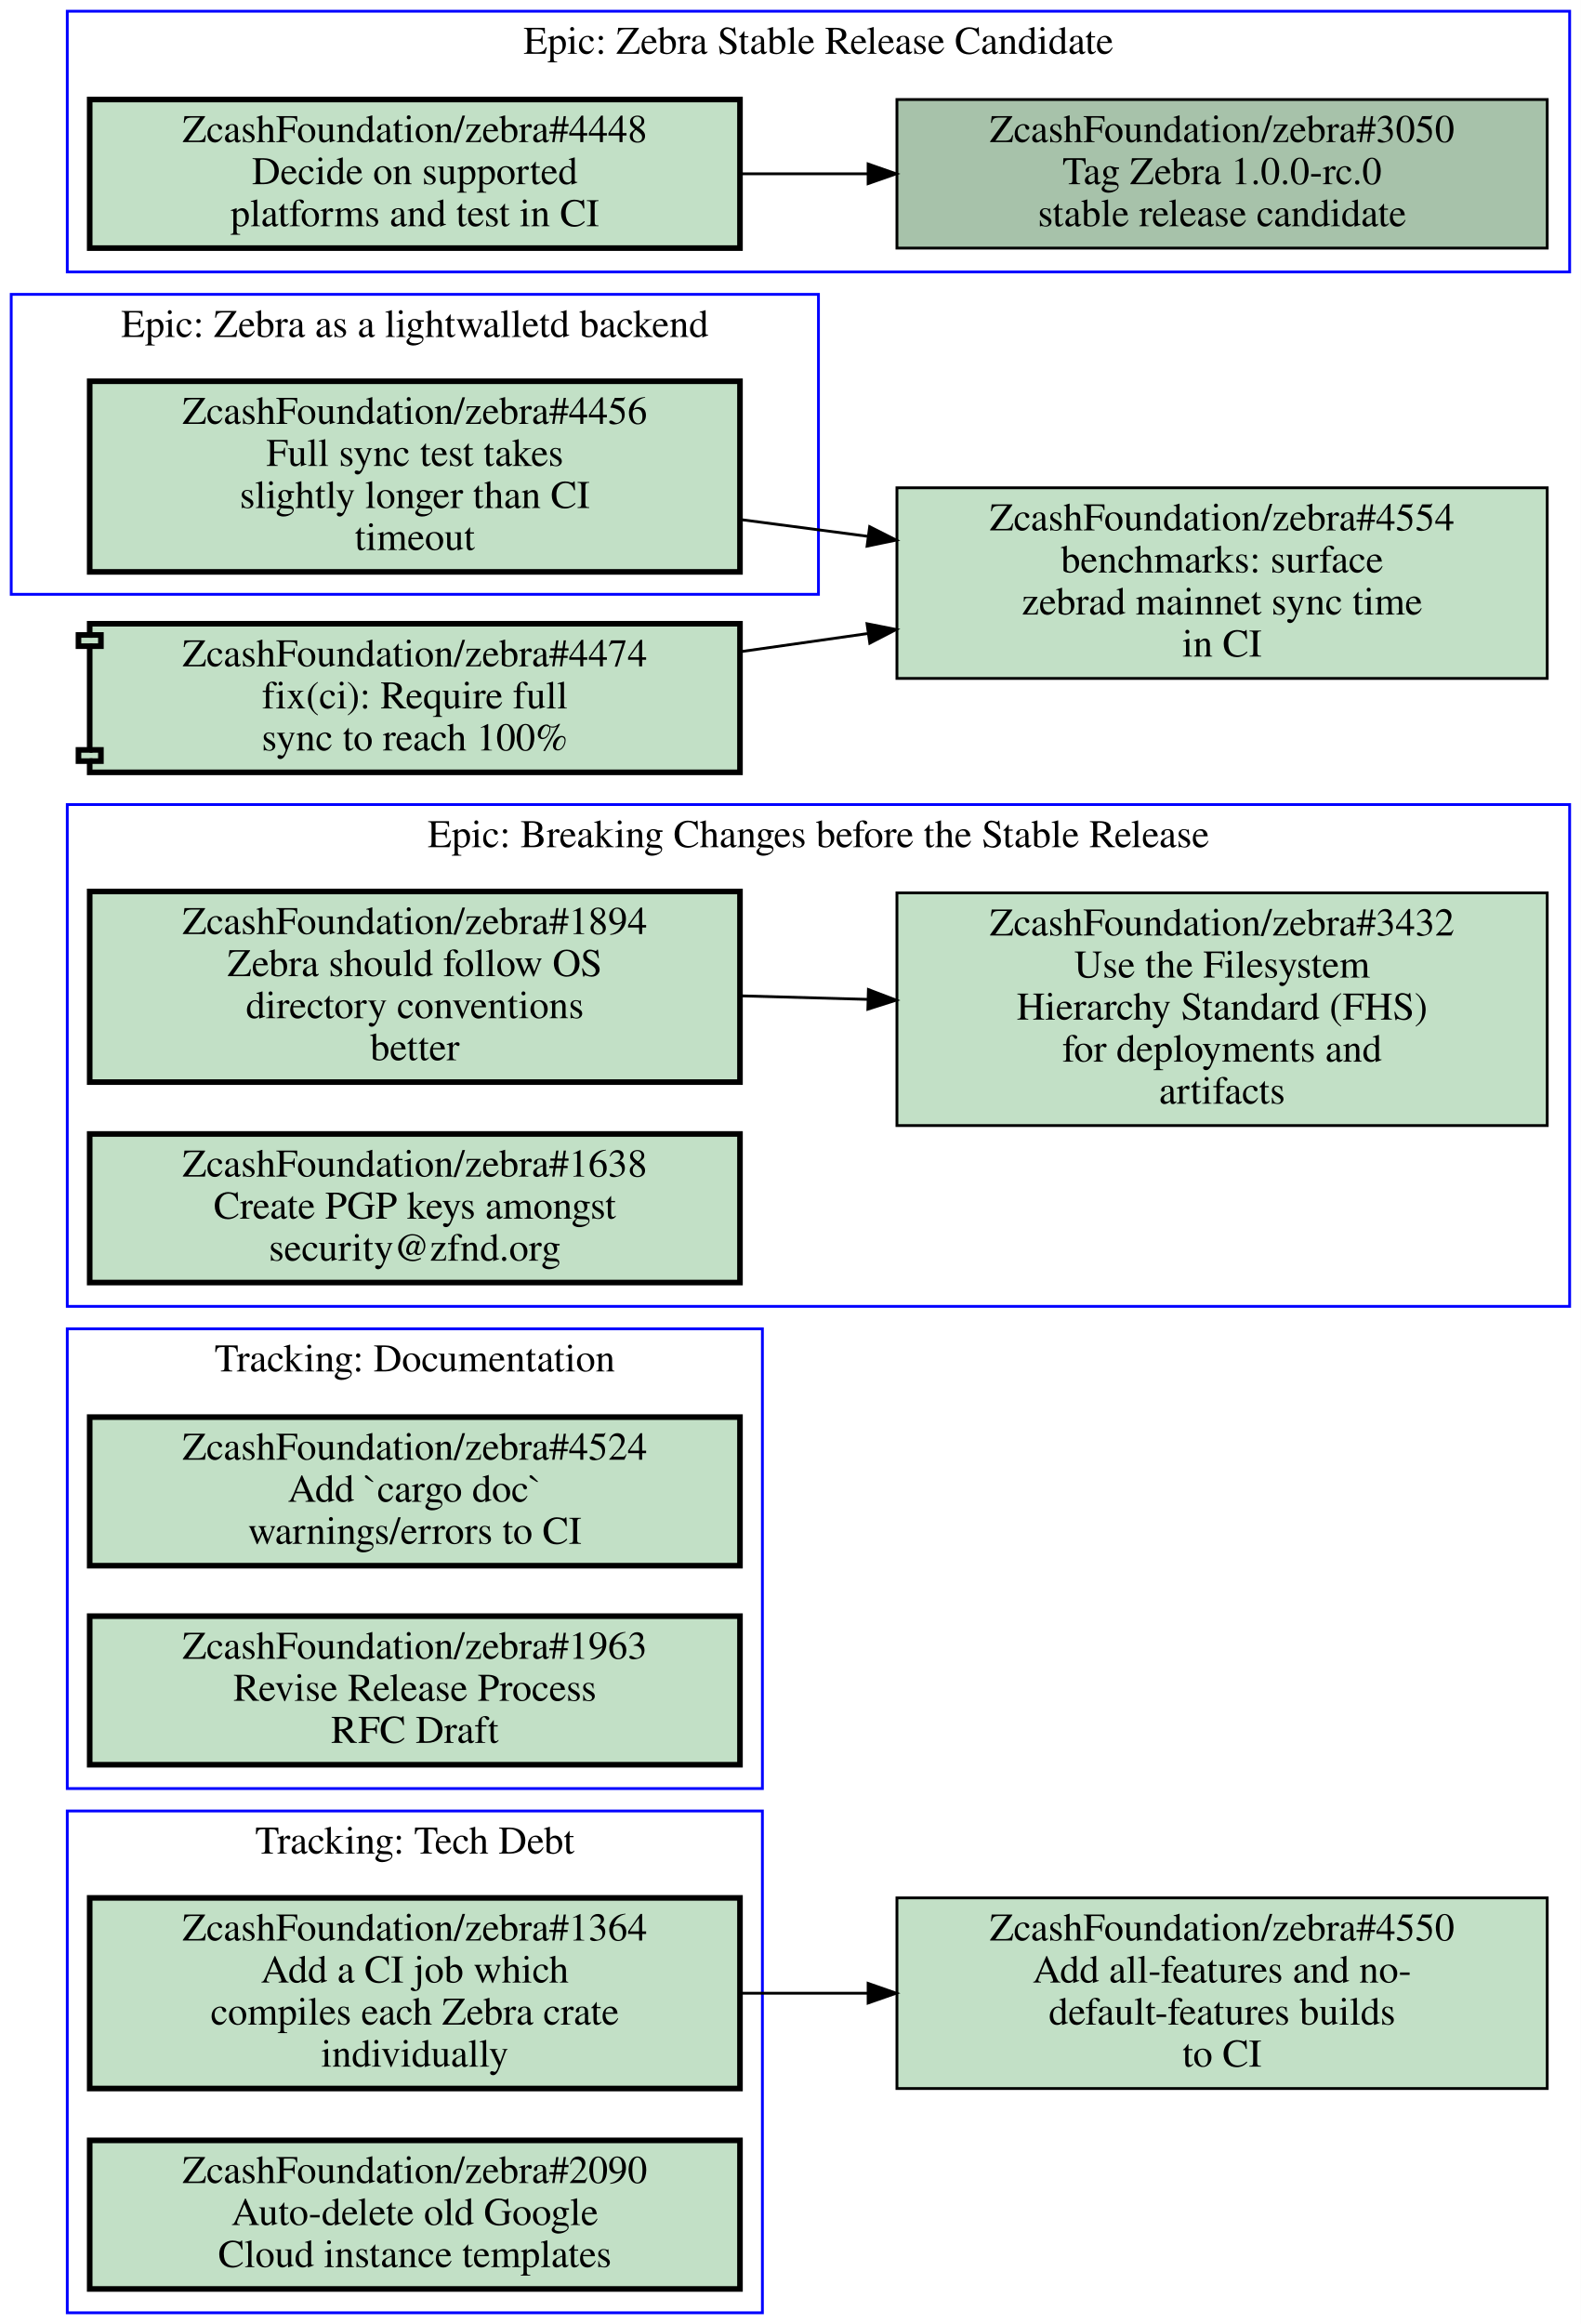
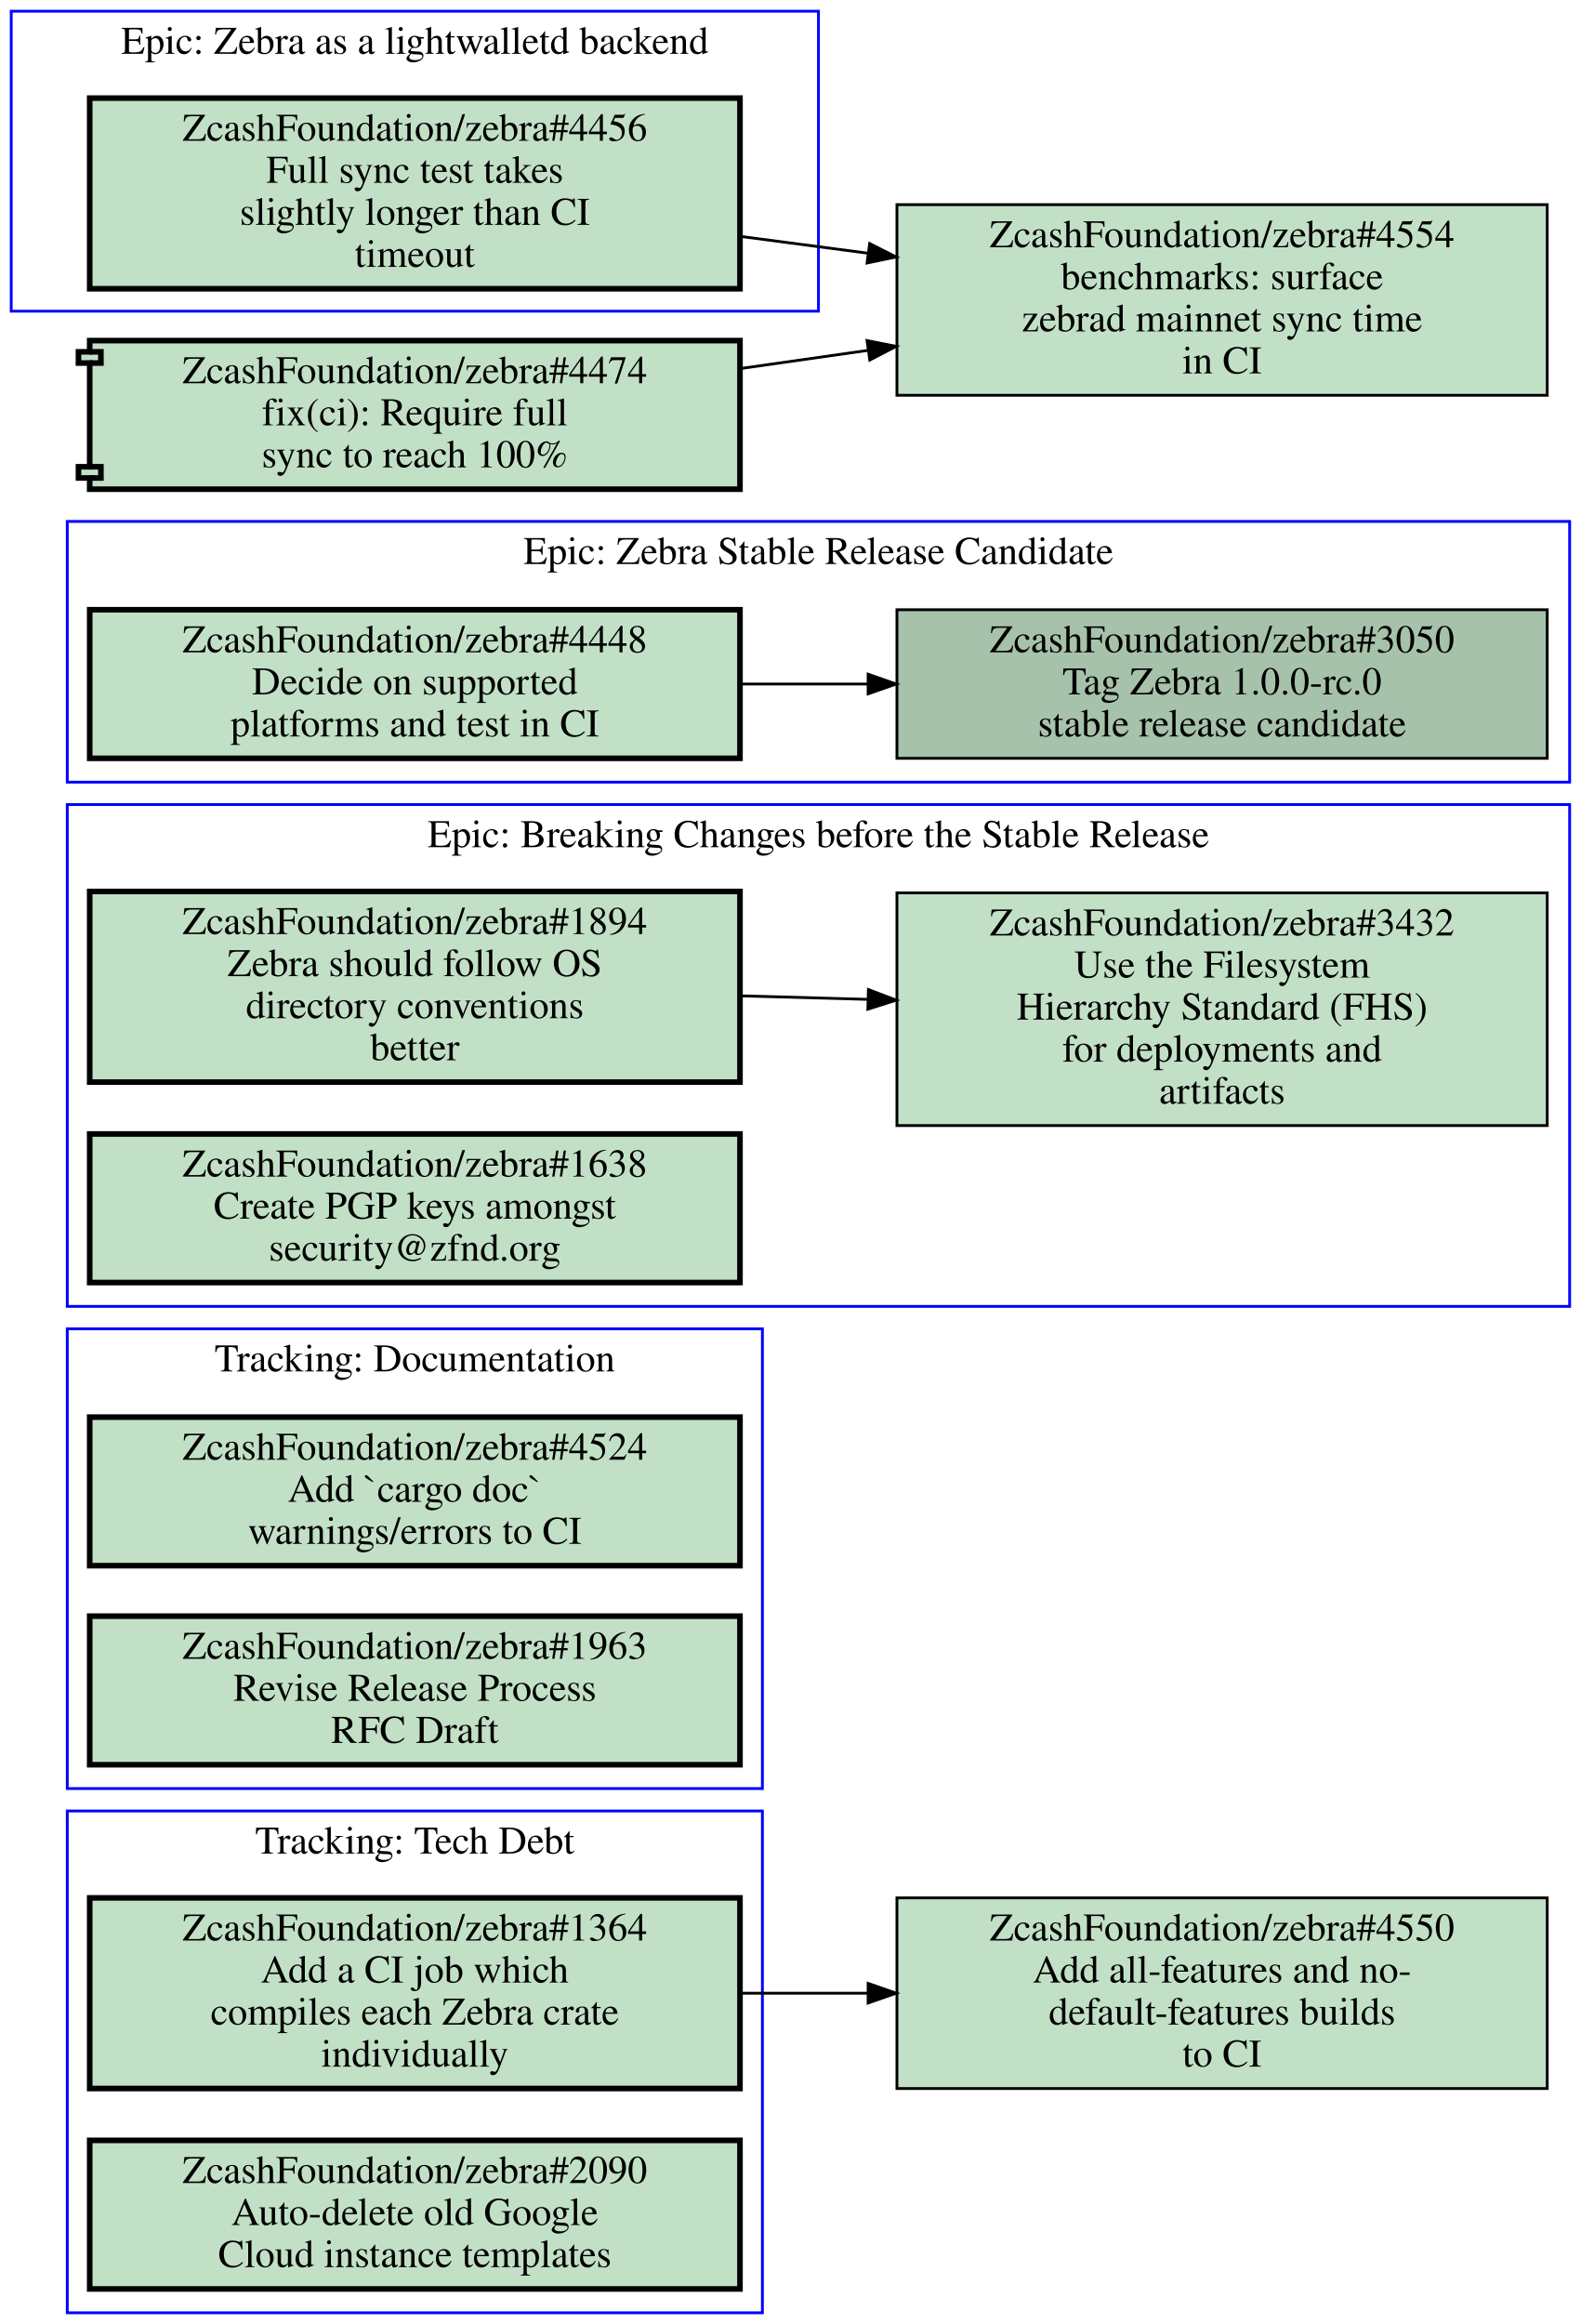
<svg xmlns="http://www.w3.org/2000/svg" xmlns:xlink="http://www.w3.org/1999/xlink" width="564pt" height="829pt" viewBox="0.00 0.00 564.00 829.00">
  <g id="graph0" class="graph" transform="scale(1 1) rotate(0) translate(4 825)">
    <polygon fill="#ffffff" stroke="transparent" points="-4,4 -4,-825 560,-825 560,4 -4,4" />
    <g id="clust1" class="cluster">
      <polygon fill="none" stroke="#0000ff" points="20,0 20,-179 268,-179 268,0 20,0" />
      <text text-anchor="middle" x="144" y="-163.8" font-family="Times,serif" font-size="14.00" fill="#000000">Tracking: Tech Debt</text>
    </g>
    <g id="clust2" class="cluster">
-       <polygon fill="none" stroke="#0000ff" points="0,-613 0,-720 288,-720 288,-613 0,-613" />
-       <text text-anchor="middle" x="144" y="-704.8" font-family="Times,serif" font-size="14.00" fill="#000000">Epic: Zebra as a lightwalletd backend</text>
+       <polygon fill="none" stroke="#0000ff" points="20,-546 20,-639 556,-639 556,-546 20,-546" />
+       <text text-anchor="middle" x="288" y="-623.8" font-family="Times,serif" font-size="14.00" fill="#000000">Epic: Zebra Stable Release Candidate</text>
    </g>
    <g id="clust3" class="cluster">
+       <polygon fill="none" stroke="#0000ff" points="0,-714 0,-821 288,-821 288,-714 0,-714" />
+       <text text-anchor="middle" x="144" y="-805.8" font-family="Times,serif" font-size="14.00" fill="#000000">Epic: Zebra as a lightwalletd backend</text>
+     </g>
+     <g id="clust4" class="cluster">
+       <polygon fill="none" stroke="#0000ff" points="20,-187 20,-351 268,-351 268,-187 20,-187" />
+       <text text-anchor="middle" x="144" y="-335.8" font-family="Times,serif" font-size="14.00" fill="#000000">Tracking: Documentation</text>
+     </g>
+     <g id="clust5" class="cluster">
      <polygon fill="none" stroke="#0000ff" points="20,-359 20,-538 556,-538 556,-359 20,-359" />
      <text text-anchor="middle" x="288" y="-522.8" font-family="Times,serif" font-size="14.00" fill="#000000">Epic: Breaking Changes before the Stable Release</text>
-     </g>
-     <g id="clust4" class="cluster">
-       <polygon fill="none" stroke="#0000ff" points="20,-728 20,-821 556,-821 556,-728 20,-728" />
-       <text text-anchor="middle" x="288" y="-805.8" font-family="Times,serif" font-size="14.00" fill="#000000">Epic: Zebra Stable Release Candidate</text>
-     </g>
-     <g id="clust5" class="cluster">
-       <polygon fill="none" stroke="#0000ff" points="20,-187 20,-351 268,-351 268,-187 20,-187" />
-       <text text-anchor="middle" x="144" y="-335.8" font-family="Times,serif" font-size="14.00" fill="#000000">Tracking: Documentation</text>
    </g>
    <g id="node1" class="node open">
      <g id="a_node1">
        <a xlink:href="https://github.com/ZcashFoundation/zebra/issues/1364" xlink:title="ZcashFoundation/zebra#1364&#10;Add a CI job which&#10;compiles each Zebra crate&#10;individually" target="_blank">
          <polygon fill="#c2e0c6" stroke="#000000" stroke-width="2" points="260,-148 28,-148 28,-80 260,-80 260,-148" />
          <text text-anchor="middle" x="144" y="-132.8" font-family="Times,serif" font-size="14.00" fill="#000000">ZcashFoundation/zebra#1364</text>
          <text text-anchor="middle" x="144" y="-117.8" font-family="Times,serif" font-size="14.00" fill="#000000">Add a CI job which</text>
          <text text-anchor="middle" x="144" y="-102.8" font-family="Times,serif" font-size="14.00" fill="#000000">compiles each Zebra crate</text>
          <text text-anchor="middle" x="144" y="-87.8" font-family="Times,serif" font-size="14.00" fill="#000000">individually</text>
        </a>
      </g>
    </g>
    <g id="node11" class="node open">
      <g id="a_node11">
        <a xlink:href="https://github.com/ZcashFoundation/zebra/issues/4550" xlink:title="ZcashFoundation/zebra#4550&#10;Add all-features and no-&#10;default-features builds&#10;to CI" target="_blank">
          <polygon fill="#c2e0c6" stroke="#000000" points="548,-148 316,-148 316,-80 548,-80 548,-148" />
          <text text-anchor="middle" x="432" y="-132.8" font-family="Times,serif" font-size="14.00" fill="#000000">ZcashFoundation/zebra#4550</text>
          <text text-anchor="middle" x="432" y="-117.8" font-family="Times,serif" font-size="14.00" fill="#000000">Add all-features and no-</text>
          <text text-anchor="middle" x="432" y="-102.8" font-family="Times,serif" font-size="14.00" fill="#000000">default-features builds</text>
          <text text-anchor="middle" x="432" y="-87.8" font-family="Times,serif" font-size="14.00" fill="#000000">to CI</text>
        </a>
      </g>
    </g>
    <g id="edge3" class="edge">
      <path fill="none" stroke="#000000" d="M260.31,-114C275.15,-114 290.4,-114 305.39,-114" />
      <polygon fill="#000000" stroke="#000000" points="305.72,-117.5 315.72,-114 305.72,-110.5 305.72,-117.5" />
    </g>
    <g id="node2" class="node open">
      <g id="a_node2">
        <a xlink:href="https://github.com/ZcashFoundation/zebra/issues/2090" xlink:title="ZcashFoundation/zebra#2090&#10;Auto-delete old Google&#10;Cloud instance templates" target="_blank">
          <polygon fill="#c2e0c6" stroke="#000000" stroke-width="2" points="260,-61.5 28,-61.5 28,-8.5 260,-8.5 260,-61.5" />
          <text text-anchor="middle" x="144" y="-46.3" font-family="Times,serif" font-size="14.00" fill="#000000">ZcashFoundation/zebra#2090</text>
          <text text-anchor="middle" x="144" y="-31.3" font-family="Times,serif" font-size="14.00" fill="#000000">Auto-delete old Google</text>
          <text text-anchor="middle" x="144" y="-16.3" font-family="Times,serif" font-size="14.00" fill="#000000">Cloud instance templates</text>
        </a>
      </g>
    </g>
    <g id="node3" class="node open">
      <g id="a_node3">
+         <a xlink:href="https://github.com/ZcashFoundation/zebra/issues/3050" xlink:title="ZcashFoundation/zebra#3050&#10;Tag Zebra 1.0.0-rc.0&#10;stable release candidate" target="_blank">
+           <polygon fill="#a7c2aa" stroke="#000000" points="548,-607.5 316,-607.5 316,-554.5 548,-554.5 548,-607.5" />
+           <text text-anchor="middle" x="432" y="-592.3" font-family="Times,serif" font-size="14.00" fill="#000000">ZcashFoundation/zebra#3050</text>
+           <text text-anchor="middle" x="432" y="-577.3" font-family="Times,serif" font-size="14.00" fill="#000000">Tag Zebra 1.0.0-rc.0</text>
+           <text text-anchor="middle" x="432" y="-562.3" font-family="Times,serif" font-size="14.00" fill="#000000">stable release candidate</text>
+         </a>
+       </g>
+     </g>
+     <g id="node4" class="node open">
+       <g id="a_node4">
+         <a xlink:href="https://github.com/ZcashFoundation/zebra/issues/4448" xlink:title="ZcashFoundation/zebra#4448&#10;Decide on supported&#10;platforms and test in CI" target="_blank">
+           <polygon fill="#c2e0c6" stroke="#000000" stroke-width="2" points="260,-607.5 28,-607.5 28,-554.5 260,-554.5 260,-607.5" />
+           <text text-anchor="middle" x="144" y="-592.3" font-family="Times,serif" font-size="14.00" fill="#000000">ZcashFoundation/zebra#4448</text>
+           <text text-anchor="middle" x="144" y="-577.3" font-family="Times,serif" font-size="14.00" fill="#000000">Decide on supported</text>
+           <text text-anchor="middle" x="144" y="-562.3" font-family="Times,serif" font-size="14.00" fill="#000000">platforms and test in CI</text>
+         </a>
+       </g>
+     </g>
+     <g id="edge1" class="edge">
+       <path fill="none" stroke="#000000" d="M260.31,-581C275.15,-581 290.4,-581 305.39,-581" />
+       <polygon fill="#000000" stroke="#000000" points="305.72,-584.5 315.72,-581 305.72,-577.5 305.72,-584.5" />
+     </g>
+     <g id="node5" class="node open">
+       <g id="a_node5">
        <a xlink:href="https://github.com/ZcashFoundation/zebra/issues/4456" xlink:title="ZcashFoundation/zebra#4456&#10;Full sync test takes&#10;slightly longer than CI&#10;timeout" target="_blank">
-           <polygon fill="#c2e0c6" stroke="#000000" stroke-width="2" points="260,-689 28,-689 28,-621 260,-621 260,-689" />
-           <text text-anchor="middle" x="144" y="-673.8" font-family="Times,serif" font-size="14.00" fill="#000000">ZcashFoundation/zebra#4456</text>
-           <text text-anchor="middle" x="144" y="-658.8" font-family="Times,serif" font-size="14.00" fill="#000000">Full sync test takes</text>
-           <text text-anchor="middle" x="144" y="-643.8" font-family="Times,serif" font-size="14.00" fill="#000000">slightly longer than CI</text>
-           <text text-anchor="middle" x="144" y="-628.8" font-family="Times,serif" font-size="14.00" fill="#000000">timeout</text>
+           <polygon fill="#c2e0c6" stroke="#000000" stroke-width="2" points="260,-790 28,-790 28,-722 260,-722 260,-790" />
+           <text text-anchor="middle" x="144" y="-774.8" font-family="Times,serif" font-size="14.00" fill="#000000">ZcashFoundation/zebra#4456</text>
+           <text text-anchor="middle" x="144" y="-759.8" font-family="Times,serif" font-size="14.00" fill="#000000">Full sync test takes</text>
+           <text text-anchor="middle" x="144" y="-744.8" font-family="Times,serif" font-size="14.00" fill="#000000">slightly longer than CI</text>
+           <text text-anchor="middle" x="144" y="-729.8" font-family="Times,serif" font-size="14.00" fill="#000000">timeout</text>
        </a>
      </g>
    </g>
    <g id="node12" class="node open">
      <g id="a_node12">
        <a xlink:href="https://github.com/ZcashFoundation/zebra/issues/4554" xlink:title="ZcashFoundation/zebra#4554&#10;benchmarks: surface&#10;zebrad mainnet sync time&#10;in CI" target="_blank">
-           <polygon fill="#c2e0c6" stroke="#000000" points="548,-651 316,-651 316,-583 548,-583 548,-651" />
-           <text text-anchor="middle" x="432" y="-635.8" font-family="Times,serif" font-size="14.00" fill="#000000">ZcashFoundation/zebra#4554</text>
-           <text text-anchor="middle" x="432" y="-620.8" font-family="Times,serif" font-size="14.00" fill="#000000">benchmarks: surface</text>
-           <text text-anchor="middle" x="432" y="-605.8" font-family="Times,serif" font-size="14.00" fill="#000000">zebrad mainnet sync time</text>
-           <text text-anchor="middle" x="432" y="-590.8" font-family="Times,serif" font-size="14.00" fill="#000000">in CI</text>
+           <polygon fill="#c2e0c6" stroke="#000000" points="548,-752 316,-752 316,-684 548,-684 548,-752" />
+           <text text-anchor="middle" x="432" y="-736.8" font-family="Times,serif" font-size="14.00" fill="#000000">ZcashFoundation/zebra#4554</text>
+           <text text-anchor="middle" x="432" y="-721.8" font-family="Times,serif" font-size="14.00" fill="#000000">benchmarks: surface</text>
+           <text text-anchor="middle" x="432" y="-706.8" font-family="Times,serif" font-size="14.00" fill="#000000">zebrad mainnet sync time</text>
+           <text text-anchor="middle" x="432" y="-691.8" font-family="Times,serif" font-size="14.00" fill="#000000">in CI</text>
        </a>
      </g>
    </g>
    <g id="edge4" class="edge">
-       <path fill="none" stroke="#000000" d="M260.31,-639.65C275.15,-637.7 290.4,-635.68 305.39,-633.71" />
-       <polygon fill="#000000" stroke="#000000" points="306.267,-637.124 315.72,-632.34 305.347,-630.185 306.267,-637.124" />
+       <path fill="none" stroke="#000000" d="M260.31,-740.65C275.15,-738.7 290.4,-736.68 305.39,-734.71" />
+       <polygon fill="#000000" stroke="#000000" points="306.267,-738.124 315.72,-733.34 305.347,-731.185 306.267,-738.124" />
    </g>
-     <g id="node4" class="node open">
-       <g id="a_node4">
+     <g id="node6" class="node open">
+       <g id="a_node6">
+         <a xlink:href="https://github.com/ZcashFoundation/zebra/issues/4524" xlink:title="ZcashFoundation/zebra#4524&#10;Add `cargo doc`&#10;warnings/errors to CI" target="_blank">
+           <polygon fill="#c2e0c6" stroke="#000000" stroke-width="2" points="260,-319.5 28,-319.5 28,-266.5 260,-266.5 260,-319.5" />
+           <text text-anchor="middle" x="144" y="-304.3" font-family="Times,serif" font-size="14.00" fill="#000000">ZcashFoundation/zebra#4524</text>
+           <text text-anchor="middle" x="144" y="-289.3" font-family="Times,serif" font-size="14.00" fill="#000000">Add `cargo doc`</text>
+           <text text-anchor="middle" x="144" y="-274.3" font-family="Times,serif" font-size="14.00" fill="#000000">warnings/errors to CI</text>
+         </a>
+       </g>
+     </g>
+     <g id="node7" class="node open">
+       <g id="a_node7">
+         <a xlink:href="https://github.com/ZcashFoundation/zebra/issues/1963" xlink:title="ZcashFoundation/zebra#1963&#10;Revise Release Process&#10;RFC Draft" target="_blank">
+           <polygon fill="#c2e0c6" stroke="#000000" stroke-width="2" points="260,-248.5 28,-248.5 28,-195.5 260,-195.5 260,-248.5" />
+           <text text-anchor="middle" x="144" y="-233.3" font-family="Times,serif" font-size="14.00" fill="#000000">ZcashFoundation/zebra#1963</text>
+           <text text-anchor="middle" x="144" y="-218.3" font-family="Times,serif" font-size="14.00" fill="#000000">Revise Release Process</text>
+           <text text-anchor="middle" x="144" y="-203.3" font-family="Times,serif" font-size="14.00" fill="#000000">RFC Draft</text>
+         </a>
+       </g>
+     </g>
+     <g id="node8" class="node open">
+       <g id="a_node8">
        <a xlink:href="https://github.com/ZcashFoundation/zebra/issues/1894" xlink:title="ZcashFoundation/zebra#1894&#10;Zebra should follow OS&#10;directory conventions&#10;better" target="_blank">
          <polygon fill="#c2e0c6" stroke="#000000" stroke-width="2" points="260,-507 28,-507 28,-439 260,-439 260,-507" />
          <text text-anchor="middle" x="144" y="-491.8" font-family="Times,serif" font-size="14.00" fill="#000000">ZcashFoundation/zebra#1894</text>
          <text text-anchor="middle" x="144" y="-476.8" font-family="Times,serif" font-size="14.00" fill="#000000">Zebra should follow OS</text>
          <text text-anchor="middle" x="144" y="-461.8" font-family="Times,serif" font-size="14.00" fill="#000000">directory conventions</text>
          <text text-anchor="middle" x="144" y="-446.8" font-family="Times,serif" font-size="14.00" fill="#000000">better</text>
        </a>
      </g>
    </g>
-     <g id="node5" class="node open">
-       <g id="a_node5">
+     <g id="node9" class="node open">
+       <g id="a_node9">
        <a xlink:href="https://github.com/ZcashFoundation/zebra/issues/3432" xlink:title="ZcashFoundation/zebra#3432&#10;Use the Filesystem&#10;Hierarchy Standard (FHS)&#10;for deployments and&#10;artifacts" target="_blank">
          <polygon fill="#c2e0c6" stroke="#000000" points="548,-506.5 316,-506.5 316,-423.5 548,-423.5 548,-506.5" />
          <text text-anchor="middle" x="432" y="-491.3" font-family="Times,serif" font-size="14.00" fill="#000000">ZcashFoundation/zebra#3432</text>
          <text text-anchor="middle" x="432" y="-476.3" font-family="Times,serif" font-size="14.00" fill="#000000">Use the Filesystem</text>
          <text text-anchor="middle" x="432" y="-461.3" font-family="Times,serif" font-size="14.00" fill="#000000">Hierarchy Standard (FHS)</text>
          <text text-anchor="middle" x="432" y="-446.3" font-family="Times,serif" font-size="14.00" fill="#000000">for deployments and</text>
          <text text-anchor="middle" x="432" y="-431.3" font-family="Times,serif" font-size="14.00" fill="#000000">artifacts</text>
        </a>
      </g>
    </g>
-     <g id="edge1" class="edge">
+     <g id="edge2" class="edge">
      <path fill="none" stroke="#000000" d="M260.31,-469.77C275.15,-469.36 290.4,-468.93 305.39,-468.52" />
      <polygon fill="#000000" stroke="#000000" points="305.822,-472.009 315.72,-468.23 305.626,-465.012 305.822,-472.009" />
    </g>
-     <g id="node6" class="node open">
-       <g id="a_node6">
+     <g id="node10" class="node open">
+       <g id="a_node10">
        <a xlink:href="https://github.com/ZcashFoundation/zebra/issues/1638" xlink:title="ZcashFoundation/zebra#1638&#10;Create PGP keys amongst&#10;security@zfnd.org" target="_blank">
          <polygon fill="#c2e0c6" stroke="#000000" stroke-width="2" points="260,-420.5 28,-420.5 28,-367.5 260,-367.5 260,-420.5" />
          <text text-anchor="middle" x="144" y="-405.3" font-family="Times,serif" font-size="14.00" fill="#000000">ZcashFoundation/zebra#1638</text>
          <text text-anchor="middle" x="144" y="-390.3" font-family="Times,serif" font-size="14.00" fill="#000000">Create PGP keys amongst</text>
          <text text-anchor="middle" x="144" y="-375.3" font-family="Times,serif" font-size="14.00" fill="#000000">security@zfnd.org</text>
        </a>
      </g>
    </g>
-     <g id="node7" class="node open">
-       <g id="a_node7">
-         <a xlink:href="https://github.com/ZcashFoundation/zebra/issues/3050" xlink:title="ZcashFoundation/zebra#3050&#10;Tag Zebra 1.0.0-rc.0&#10;stable release candidate" target="_blank">
-           <polygon fill="#a7c2aa" stroke="#000000" points="548,-789.5 316,-789.5 316,-736.5 548,-736.5 548,-789.5" />
-           <text text-anchor="middle" x="432" y="-774.3" font-family="Times,serif" font-size="14.00" fill="#000000">ZcashFoundation/zebra#3050</text>
-           <text text-anchor="middle" x="432" y="-759.3" font-family="Times,serif" font-size="14.00" fill="#000000">Tag Zebra 1.0.0-rc.0</text>
-           <text text-anchor="middle" x="432" y="-744.3" font-family="Times,serif" font-size="14.00" fill="#000000">stable release candidate</text>
-         </a>
-       </g>
-     </g>
-     <g id="node8" class="node open">
-       <g id="a_node8">
-         <a xlink:href="https://github.com/ZcashFoundation/zebra/issues/4448" xlink:title="ZcashFoundation/zebra#4448&#10;Decide on supported&#10;platforms and test in CI" target="_blank">
-           <polygon fill="#c2e0c6" stroke="#000000" stroke-width="2" points="260,-789.5 28,-789.5 28,-736.5 260,-736.5 260,-789.5" />
-           <text text-anchor="middle" x="144" y="-774.3" font-family="Times,serif" font-size="14.00" fill="#000000">ZcashFoundation/zebra#4448</text>
-           <text text-anchor="middle" x="144" y="-759.3" font-family="Times,serif" font-size="14.00" fill="#000000">Decide on supported</text>
-           <text text-anchor="middle" x="144" y="-744.3" font-family="Times,serif" font-size="14.00" fill="#000000">platforms and test in CI</text>
-         </a>
-       </g>
-     </g>
-     <g id="edge2" class="edge">
-       <path fill="none" stroke="#000000" d="M260.31,-763C275.15,-763 290.4,-763 305.39,-763" />
-       <polygon fill="#000000" stroke="#000000" points="305.72,-766.5 315.72,-763 305.72,-759.5 305.72,-766.5" />
-     </g>
-     <g id="node9" class="node open">
-       <g id="a_node9">
-         <a xlink:href="https://github.com/ZcashFoundation/zebra/issues/4524" xlink:title="ZcashFoundation/zebra#4524&#10;Add `cargo doc`&#10;warnings/errors to CI" target="_blank">
-           <polygon fill="#c2e0c6" stroke="#000000" stroke-width="2" points="260,-319.5 28,-319.5 28,-266.5 260,-266.5 260,-319.5" />
-           <text text-anchor="middle" x="144" y="-304.3" font-family="Times,serif" font-size="14.00" fill="#000000">ZcashFoundation/zebra#4524</text>
-           <text text-anchor="middle" x="144" y="-289.3" font-family="Times,serif" font-size="14.00" fill="#000000">Add `cargo doc`</text>
-           <text text-anchor="middle" x="144" y="-274.3" font-family="Times,serif" font-size="14.00" fill="#000000">warnings/errors to CI</text>
-         </a>
-       </g>
-     </g>
-     <g id="node10" class="node open">
-       <g id="a_node10">
-         <a xlink:href="https://github.com/ZcashFoundation/zebra/issues/1963" xlink:title="ZcashFoundation/zebra#1963&#10;Revise Release Process&#10;RFC Draft" target="_blank">
-           <polygon fill="#c2e0c6" stroke="#000000" stroke-width="2" points="260,-248.5 28,-248.5 28,-195.5 260,-195.5 260,-248.5" />
-           <text text-anchor="middle" x="144" y="-233.3" font-family="Times,serif" font-size="14.00" fill="#000000">ZcashFoundation/zebra#1963</text>
-           <text text-anchor="middle" x="144" y="-218.3" font-family="Times,serif" font-size="14.00" fill="#000000">Revise Release Process</text>
-           <text text-anchor="middle" x="144" y="-203.3" font-family="Times,serif" font-size="14.00" fill="#000000">RFC Draft</text>
-         </a>
-       </g>
-     </g>
    <g id="node13" class="node open">
      <g id="a_node13">
        <a xlink:href="https://github.com/ZcashFoundation/zebra/pull/4474" xlink:title="ZcashFoundation/zebra#4474&#10;fix(ci): Require full&#10;sync to reach 100%" target="_blank">
-           <polygon fill="#c2e0c6" stroke="#000000" stroke-width="2" points="260,-602.5 28,-602.5 28,-598.5 24,-598.5 24,-594.5 28,-594.5 28,-557.5 24,-557.5 24,-553.5 28,-553.5 28,-549.5 260,-549.5 260,-602.5" />
-           <polyline fill="none" stroke="#000000" stroke-width="2" points="28,-598.5 32,-598.5 32,-594.5 28,-594.5 " />
-           <polyline fill="none" stroke="#000000" stroke-width="2" points="28,-557.5 32,-557.5 32,-553.5 28,-553.5 " />
-           <text text-anchor="middle" x="144" y="-587.3" font-family="Times,serif" font-size="14.00" fill="#000000">ZcashFoundation/zebra#4474</text>
-           <text text-anchor="middle" x="144" y="-572.3" font-family="Times,serif" font-size="14.00" fill="#000000">fix(ci): Require full</text>
-           <text text-anchor="middle" x="144" y="-557.3" font-family="Times,serif" font-size="14.00" fill="#000000">sync to reach 100%</text>
+           <polygon fill="#c2e0c6" stroke="#000000" stroke-width="2" points="260,-703.5 28,-703.5 28,-699.5 24,-699.5 24,-695.5 28,-695.5 28,-658.5 24,-658.5 24,-654.5 28,-654.5 28,-650.5 260,-650.5 260,-703.5" />
+           <polyline fill="none" stroke="#000000" stroke-width="2" points="28,-699.5 32,-699.5 32,-695.5 28,-695.5 " />
+           <polyline fill="none" stroke="#000000" stroke-width="2" points="28,-658.5 32,-658.5 32,-654.5 28,-654.5 " />
+           <text text-anchor="middle" x="144" y="-688.3" font-family="Times,serif" font-size="14.00" fill="#000000">ZcashFoundation/zebra#4474</text>
+           <text text-anchor="middle" x="144" y="-673.3" font-family="Times,serif" font-size="14.00" fill="#000000">fix(ci): Require full</text>
+           <text text-anchor="middle" x="144" y="-658.3" font-family="Times,serif" font-size="14.00" fill="#000000">sync to reach 100%</text>
        </a>
      </g>
    </g>
    <g id="edge5" class="edge">
-       <path fill="none" stroke="#000000" d="M260.31,-592.56C275.15,-594.67 290.4,-596.84 305.39,-598.98" />
-       <polygon fill="#000000" stroke="#000000" points="305.327,-602.506 315.72,-600.45 306.313,-595.576 305.327,-602.506" />
+       <path fill="none" stroke="#000000" d="M260.31,-693.56C275.15,-695.67 290.4,-697.84 305.39,-699.98" />
+       <polygon fill="#000000" stroke="#000000" points="305.327,-703.506 315.72,-701.45 306.313,-696.576 305.327,-703.506" />
    </g>
  </g>
</svg>
